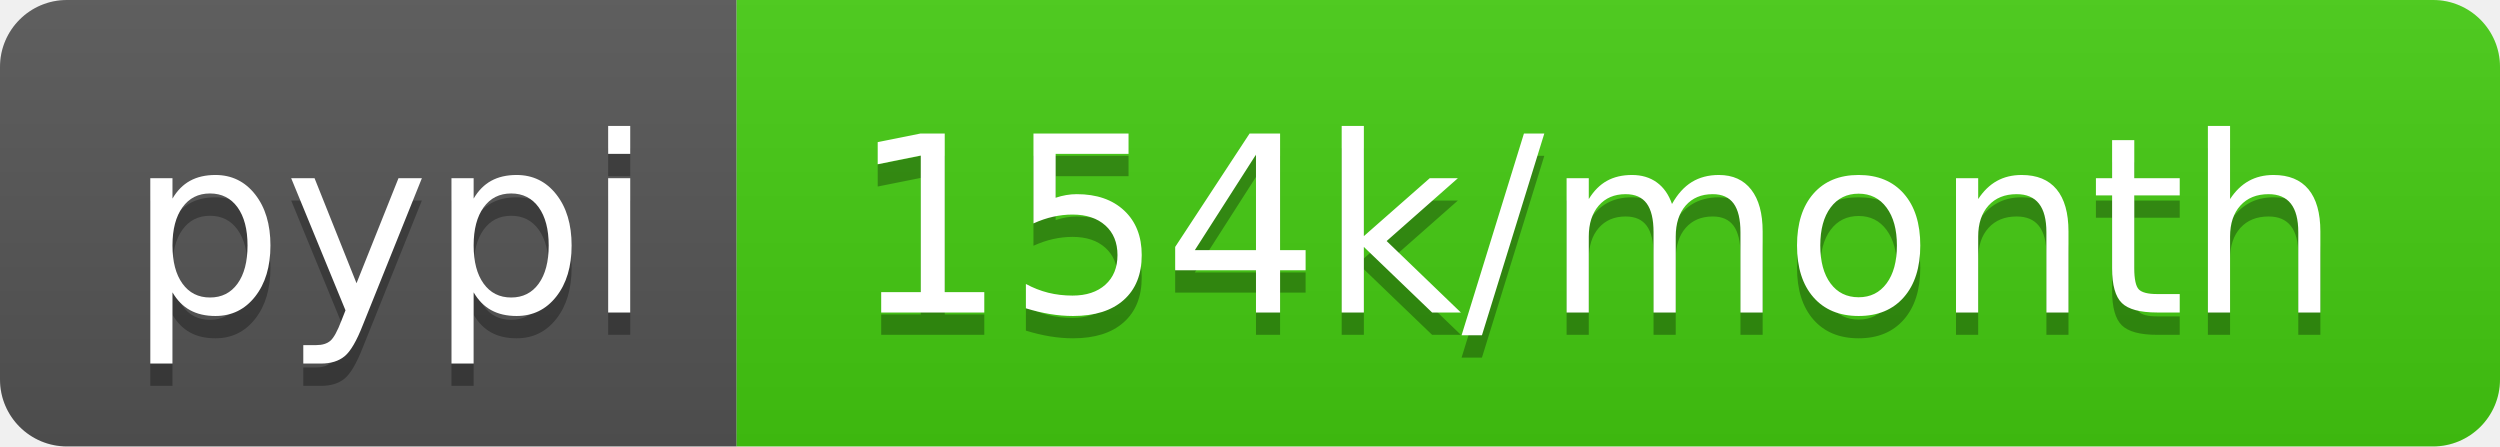
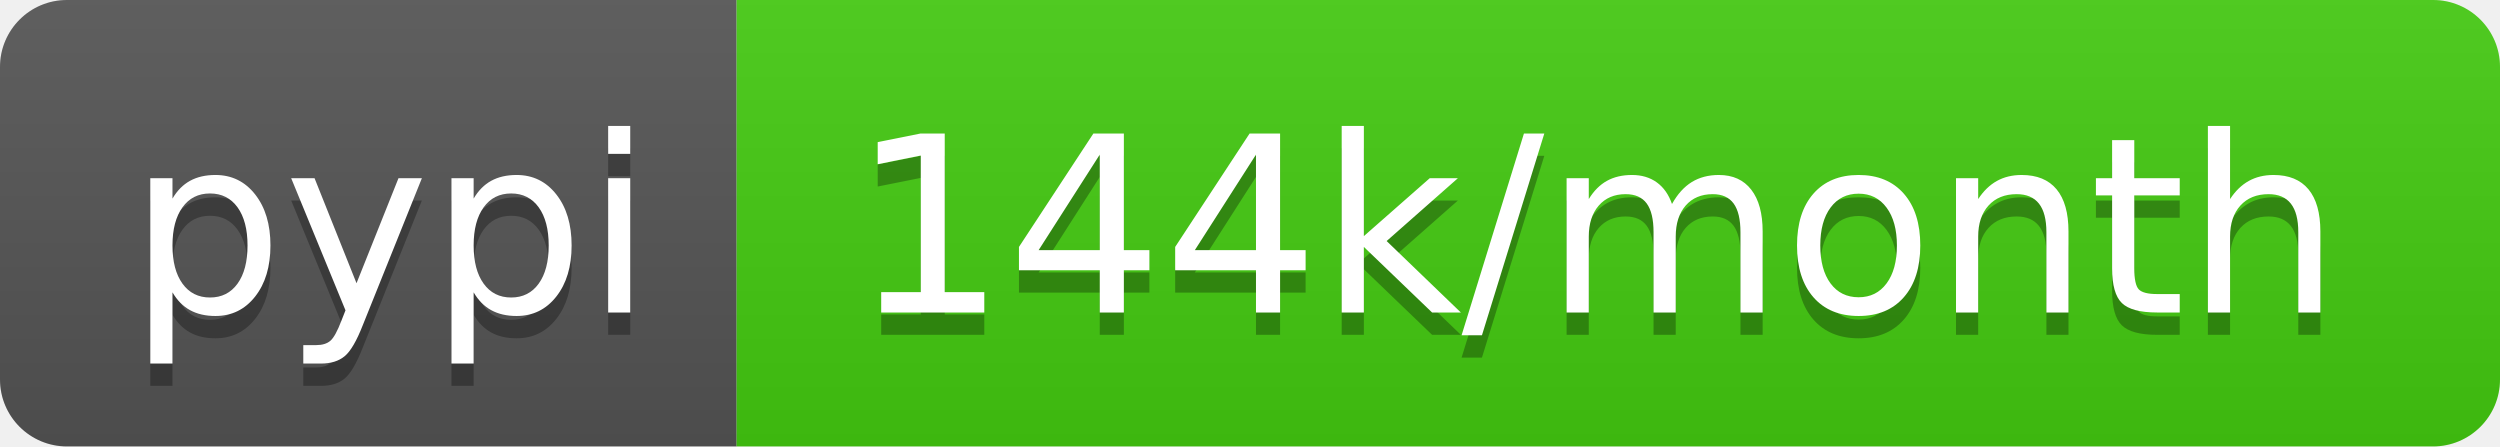
<svg xmlns="http://www.w3.org/2000/svg" width="112" height="20">
  <linearGradient id="b" x2="0" y2="100%">
    <stop offset="0" stop-color="#bbb" stop-opacity=".1" />
    <stop offset="1" stop-opacity=".1" />
  </linearGradient>
  <clipPath id="a">
    <rect width="112" height="20" rx="3" fill="#fff" />
  </clipPath>
  <g clip-path="url(#a)">
    <path fill="#555" d="M0 0h33v20H0z" />
    <path fill="#4c1" d="M33 0h79v20H33z" />
    <path fill="url(#b)" d="M0 0h112v20H0z" />
  </g>
  <g fill="#fff" text-anchor="middle" font-family="DejaVu Sans,Verdana,Geneva,sans-serif" font-size="110">
    <text x="175" y="150" fill="#010101" fill-opacity=".3" transform="scale(.1)" textLength="230">pypi</text>
    <text x="175" y="140" transform="scale(.1)" textLength="230">pypi</text>
-     <text x="715" y="150" fill="#010101" fill-opacity=".3" transform="scale(.1)" textLength="690">154k/month</text>
-     <text x="715" y="140" transform="scale(.1)" textLength="690">154k/month</text>
+     <text x="715" y="150" fill="#010101" fill-opacity=".3" transform="scale(.1)" textLength="690">144k/month</text>
+     <text x="715" y="140" transform="scale(.1)" textLength="690">144k/month</text>
  </g>
</svg>
